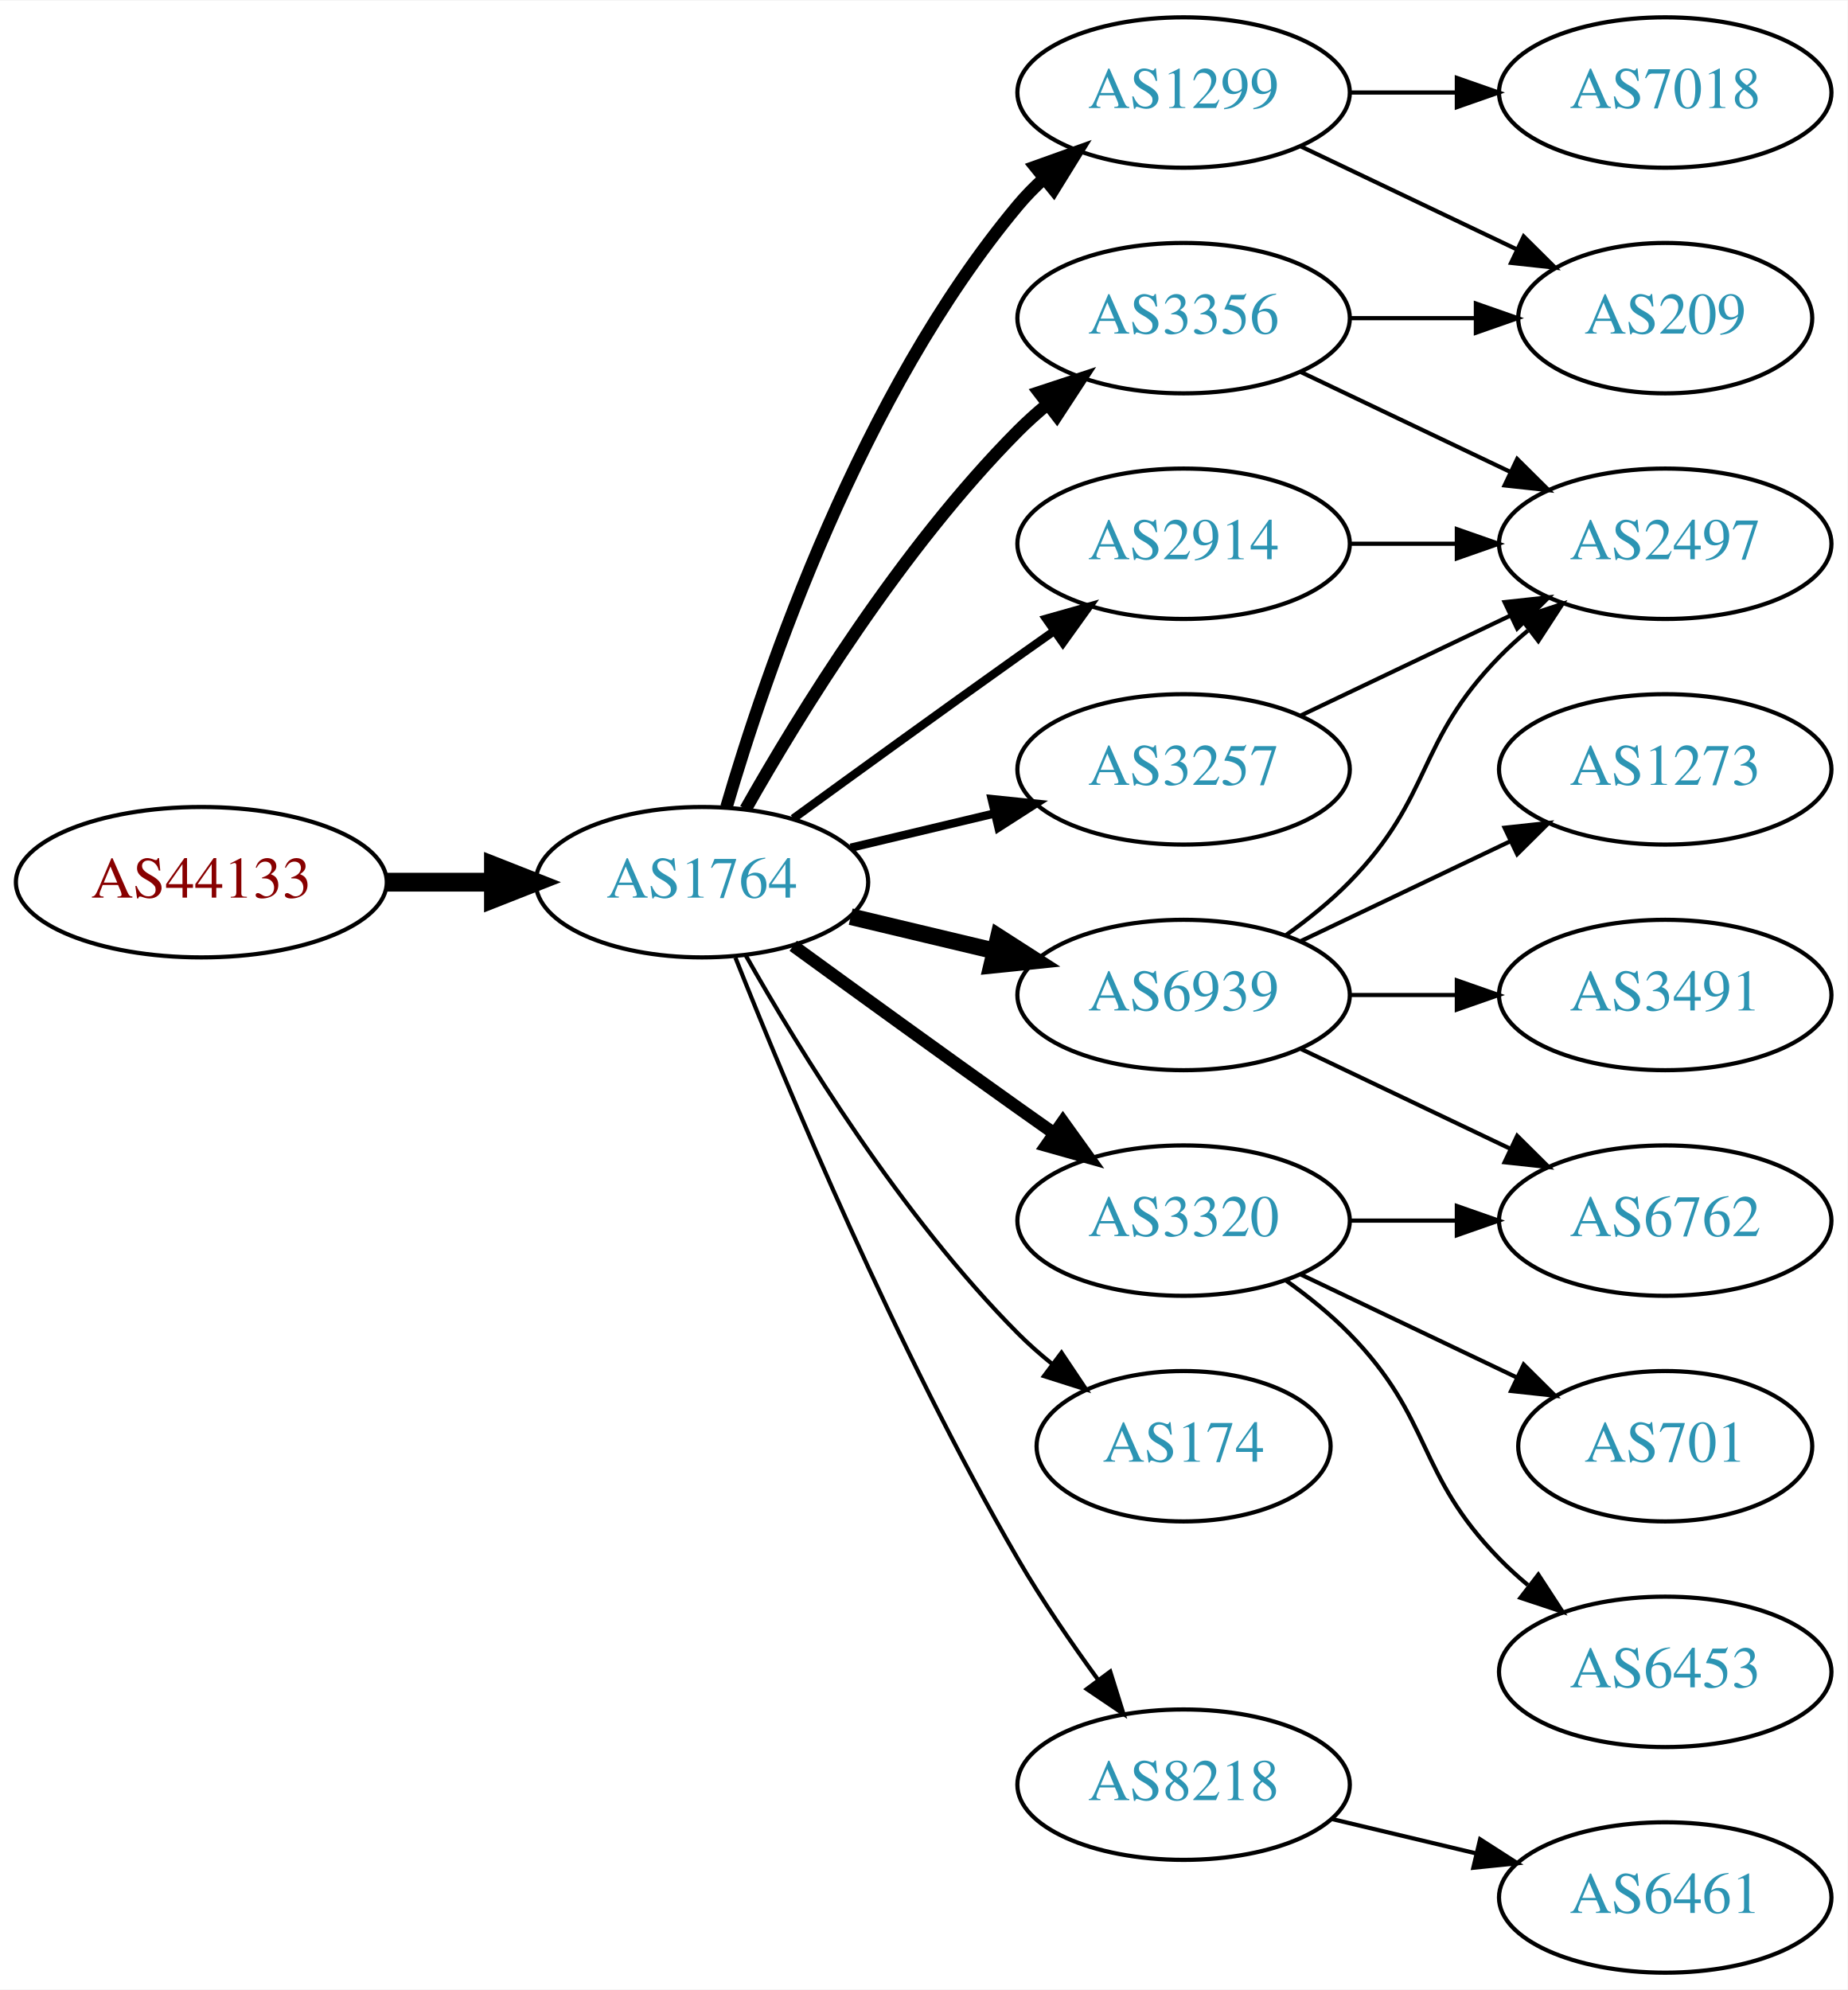
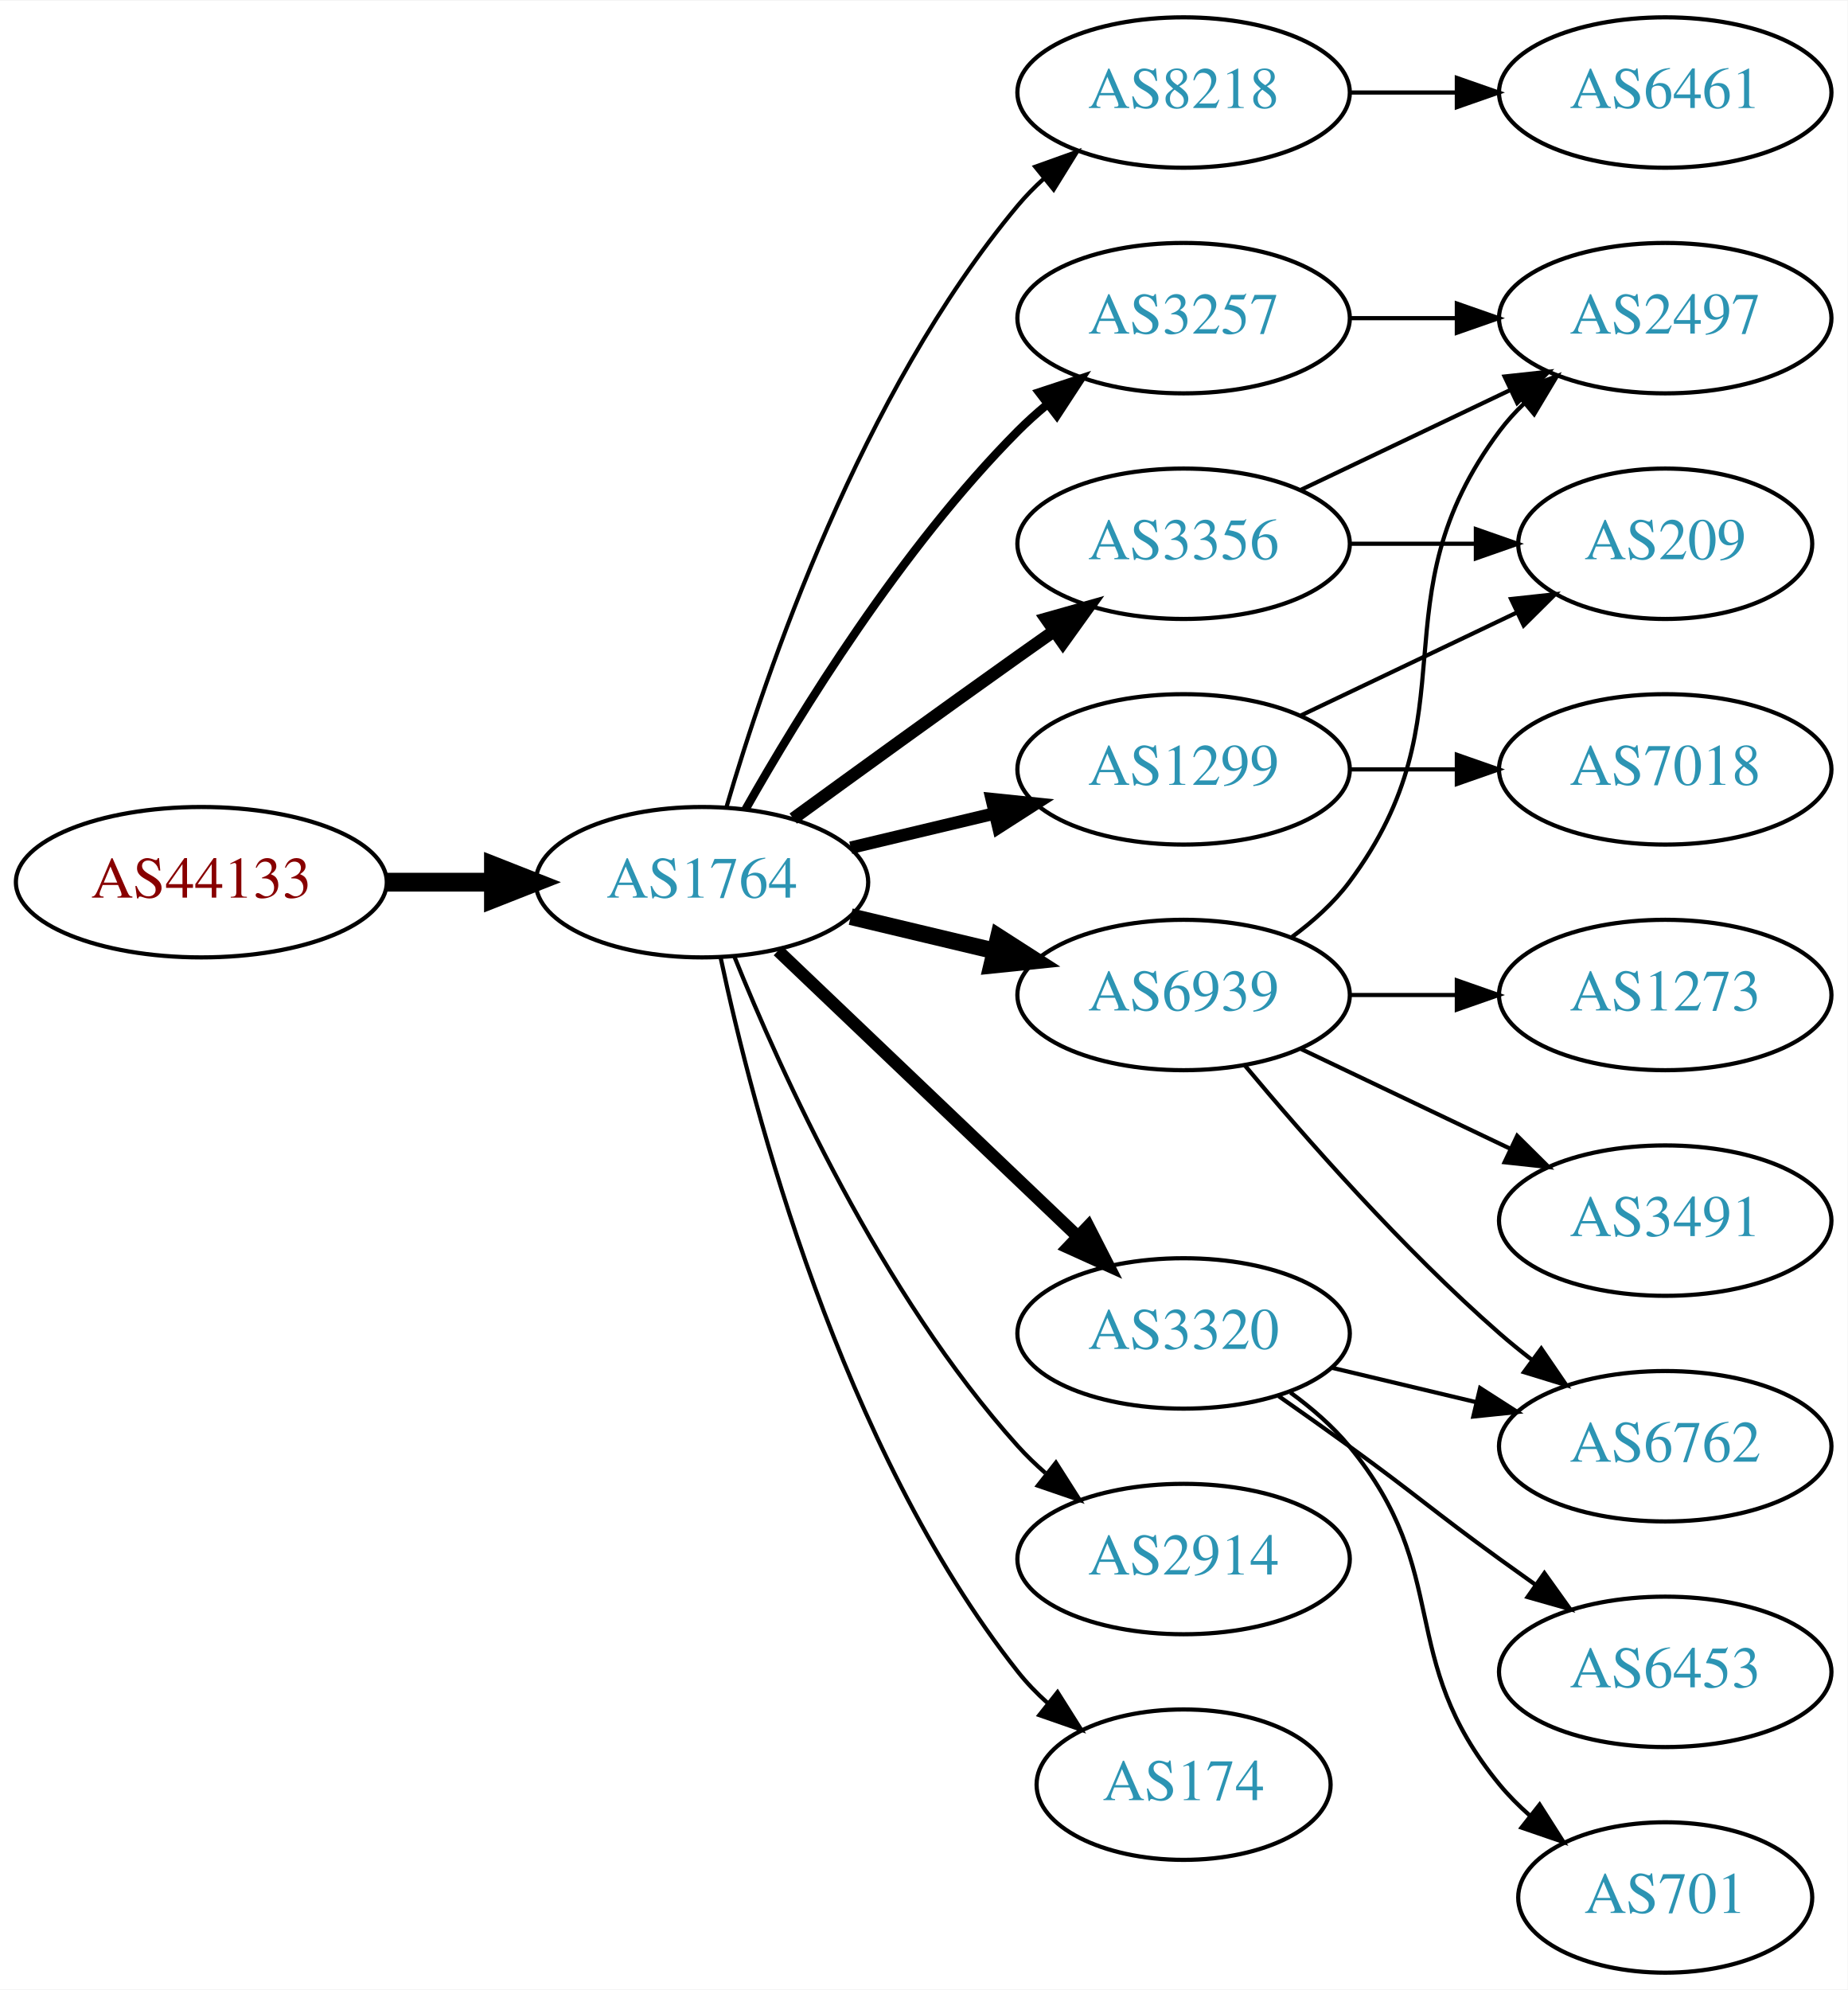
<svg xmlns="http://www.w3.org/2000/svg" xmlns:xlink="http://www.w3.org/1999/xlink" width="442pt" height="476pt" viewBox="0.00 0.00 442.27 476.00">
  <g id="graph0" class="graph" transform="scale(1 1) rotate(0) translate(4 472)">
    <polygon fill="white" stroke="none" points="-4,4 -4,-472 438.271,-472 438.271,4 -4,4" />
    <g id="node1" class="node">
      <g id="a_node1">
        <a xlink:href="/asn/44133" xlink:title="AS44133 ~ IPAX OG [AT]">
          <ellipse fill="#ffffff" stroke="black" cx="44.196" cy="-261" rx="44.393" ry="18" />
          <text text-anchor="middle" x="44.196" y="-257.3" font-family="Times,serif" font-size="14.00" fill="#880000">AS44133</text>
        </a>
      </g>
    </g>
    <g id="node2" class="node">
      <g id="a_node2">
        <a xlink:href="/asn/1764" xlink:title="AS1764 ~ NEXTLAYER-AS [AT]">
          <ellipse fill="#ffffff" stroke="black" cx="164.039" cy="-261" rx="39.794" ry="18" />
          <text text-anchor="middle" x="164.039" y="-257.3" font-family="Times,serif" font-size="14.00" fill="#2c94b3">AS1764</text>
        </a>
      </g>
    </g>
    <g id="edge1" class="edge">
      <path fill="none" stroke="black" stroke-width="4.5" d="M88.407,-261C96.72,-261 105.482,-261 113.965,-261" />
      <polygon fill="black" stroke="black" stroke-width="4.5" points="114.123,-264.938 124.123,-261 114.123,-257.063 114.123,-264.938" />
    </g>
    <g id="node3" class="node">
      <g id="a_node3">
        <a xlink:href="/asn/3356" xlink:title="AS3356 ~ Level 3 Parent, LLC [US]">
-           <ellipse fill="#ffffff" stroke="black" cx="279.332" cy="-396" rx="39.794" ry="18" />
-           <text text-anchor="middle" x="279.332" y="-392.3" font-family="Times,serif" font-size="14.00" fill="#2c94b3">AS3356</text>
+           <ellipse fill="#ffffff" stroke="black" cx="279.332" cy="-342" rx="39.794" ry="18" />
+           <text text-anchor="middle" x="279.332" y="-338.3" font-family="Times,serif" font-size="14.00" fill="#2c94b3">AS3356</text>
        </a>
      </g>
    </g>
    <g id="edge2" class="edge">
-       <path fill="none" stroke="black" stroke-width="3" d="M174.498,-278.49C187.28,-301.096 211.712,-340.886 239.685,-369 241.796,-371.121 244.092,-373.188 246.477,-375.171" />
-       <polygon fill="black" stroke="black" stroke-width="3" points="244.73,-378.242 254.793,-381.556 248.993,-372.69 244.73,-378.242" />
+       <path fill="none" stroke="black" stroke-width="3" d="M185.887,-276.222C200.821,-287.091 221.435,-302.025 239.685,-315 242.506,-317.005 245.449,-319.085 248.397,-321.159" />
+       <polygon fill="black" stroke="black" stroke-width="3" points="246.424,-324.05 256.621,-326.926 250.443,-318.319 246.424,-324.05" />
    </g>
    <g id="node4" class="node">
      <g id="a_node4">
-         <a xlink:href="/asn/3320" xlink:title="AS3320 ~ DTAG [DE]">
-           <ellipse fill="#ffffff" stroke="black" cx="279.332" cy="-180" rx="39.794" ry="18" />
-           <text text-anchor="middle" x="279.332" y="-176.3" font-family="Times,serif" font-size="14.00" fill="#2c94b3">AS3320</text>
+         <a xlink:href="/asn/8218" xlink:title="AS8218 ~ legacy Neotelecoms [FR]">
+           <ellipse fill="#ffffff" stroke="black" cx="279.332" cy="-450" rx="39.794" ry="18" />
+           <text text-anchor="middle" x="279.332" y="-446.3" font-family="Times,serif" font-size="14.00" fill="#2c94b3">AS8218</text>
        </a>
      </g>
    </g>
    <g id="edge3" class="edge">
-       <path fill="none" stroke="black" stroke-width="3" d="M185.887,-245.778C200.821,-234.909 221.435,-219.975 239.685,-207 242.506,-204.995 245.449,-202.915 248.397,-200.841" />
-       <polygon fill="black" stroke="black" stroke-width="3" points="250.443,-203.681 256.621,-195.074 246.424,-197.95 250.443,-203.681" />
+       <path fill="none" stroke="black" d="M169.913,-279.002C179.227,-310.844 202.043,-377.981 239.685,-423 241.555,-425.237 243.654,-427.374 245.88,-429.396" />
+       <polygon fill="black" stroke="black" points="243.823,-432.234 253.799,-435.804 248.227,-426.793 243.823,-432.234" />
    </g>
    <g id="node5" class="node">
      <g id="a_node5">
-         <a xlink:href="/asn/174" xlink:title="AS174 ~ Cogent Communications [US]">
-           <ellipse fill="#ffffff" stroke="black" cx="279.332" cy="-126" rx="35.194" ry="18" />
-           <text text-anchor="middle" x="279.332" y="-122.3" font-family="Times,serif" font-size="14.00" fill="#2c94b3">AS174</text>
-         </a>
-       </g>
-     </g>
-     <g id="edge4" class="edge">
-       <path fill="none" stroke="black" d="M174.498,-243.51C187.28,-220.904 211.712,-181.114 239.685,-153 242.185,-150.487 244.946,-148.051 247.807,-145.739" />
-       <polygon fill="black" stroke="black" points="250.108,-148.389 256.004,-139.587 245.905,-142.79 250.108,-148.389" />
-     </g>
-     <g id="node6" class="node">
-       <g id="a_node6">
-         <a xlink:href="/asn/2914" xlink:title="AS2914 ~ NTT America, Inc. [US]">
-           <ellipse fill="#ffffff" stroke="black" cx="279.332" cy="-342" rx="39.794" ry="18" />
-           <text text-anchor="middle" x="279.332" y="-338.3" font-family="Times,serif" font-size="14.00" fill="#2c94b3">AS2914</text>
-         </a>
-       </g>
-     </g>
-     <g id="edge5" class="edge">
-       <path fill="none" stroke="black" stroke-width="2" d="M185.887,-276.222C200.821,-287.091 221.435,-302.025 239.685,-315 242.506,-317.005 245.449,-319.085 248.397,-321.159" />
-       <polygon fill="black" stroke="black" stroke-width="2" points="246.424,-324.05 256.621,-326.926 250.443,-318.319 246.424,-324.05" />
-     </g>
-     <g id="node7" class="node">
-       <g id="a_node7">
-         <a xlink:href="/asn/8218" xlink:title="AS8218 ~ legacy Neotelecoms [FR]">
-           <ellipse fill="#ffffff" stroke="black" cx="279.332" cy="-45" rx="39.794" ry="18" />
-           <text text-anchor="middle" x="279.332" y="-41.3" font-family="Times,serif" font-size="14.00" fill="#2c94b3">AS8218</text>
-         </a>
-       </g>
-     </g>
-     <g id="edge6" class="edge">
-       <path fill="none" stroke="black" d="M172.042,-242.949C184.169,-212.43 210.587,-149.067 239.685,-99 245.392,-89.181 252.43,-78.922 258.929,-70.016" />
-       <polygon fill="black" stroke="black" points="261.77,-72.061 264.934,-61.95 256.155,-67.881 261.77,-72.061" />
-     </g>
-     <g id="node8" class="node">
-       <g id="a_node8">
        <a xlink:href="/asn/6939" xlink:title="AS6939 ~ Hurricane Electric LLC [US]">
          <ellipse fill="#ffffff" stroke="black" cx="279.332" cy="-234" rx="39.794" ry="18" />
          <text text-anchor="middle" x="279.332" y="-230.3" font-family="Times,serif" font-size="14.00" fill="#2c94b3">AS6939</text>
        </a>
      </g>
    </g>
-     <g id="edge7" class="edge">
+     <g id="edge4" class="edge">
      <path fill="none" stroke="black" stroke-width="4" d="M199.646,-252.752C210.517,-250.162 222.671,-247.265 234.114,-244.538" />
      <polygon fill="black" stroke="black" stroke-width="4" points="235.02,-247.92 243.936,-242.197 233.397,-241.111 235.02,-247.92" />
    </g>
+     <g id="node6" class="node">
+       <g id="a_node6">
+         <a xlink:href="/asn/1299" xlink:title="AS1299 ~ Telia Carrier [EU]">
+           <ellipse fill="#ffffff" stroke="black" cx="279.332" cy="-288" rx="39.794" ry="18" />
+           <text text-anchor="middle" x="279.332" y="-284.3" font-family="Times,serif" font-size="14.00" fill="#2c94b3">AS1299</text>
+         </a>
+       </g>
+     </g>
+     <g id="edge5" class="edge">
+       <path fill="none" stroke="black" stroke-width="3" d="M199.646,-269.248C210.517,-271.838 222.671,-274.735 234.114,-277.462" />
+       <polygon fill="black" stroke="black" stroke-width="3" points="233.397,-280.889 243.936,-279.803 235.02,-274.08 233.397,-280.889" />
+     </g>
+     <g id="node7" class="node">
+       <g id="a_node7">
+         <a xlink:href="/asn/3320" xlink:title="AS3320 ~ DTAG [DE]">
+           <ellipse fill="#ffffff" stroke="black" cx="279.332" cy="-153" rx="39.794" ry="18" />
+           <text text-anchor="middle" x="279.332" y="-149.3" font-family="Times,serif" font-size="14.00" fill="#2c94b3">AS3320</text>
+         </a>
+       </g>
+     </g>
+     <g id="edge6" class="edge">
+       <path fill="none" stroke="black" stroke-width="3" d="M182.245,-244.597C201.321,-226.413 232.241,-196.937 253.838,-176.349" />
+       <polygon fill="black" stroke="black" stroke-width="3" points="256.511,-178.637 261.334,-169.203 251.681,-173.57 256.511,-178.637" />
+     </g>
+     <g id="node8" class="node">
+       <g id="a_node8">
+         <a xlink:href="/asn/3257" xlink:title="AS3257 ~ GTT [DE]">
+           <ellipse fill="#ffffff" stroke="black" cx="279.332" cy="-396" rx="39.794" ry="18" />
+           <text text-anchor="middle" x="279.332" y="-392.3" font-family="Times,serif" font-size="14.00" fill="#2c94b3">AS3257</text>
+         </a>
+       </g>
+     </g>
+     <g id="edge7" class="edge">
+       <path fill="none" stroke="black" stroke-width="2" d="M174.498,-278.49C187.28,-301.096 211.712,-340.886 239.685,-369 241.796,-371.121 244.092,-373.188 246.477,-375.171" />
+       <polygon fill="black" stroke="black" stroke-width="2" points="244.73,-378.242 254.793,-381.556 248.993,-372.69 244.73,-378.242" />
+     </g>
    <g id="node9" class="node">
      <g id="a_node9">
-         <a xlink:href="/asn/1299" xlink:title="AS1299 ~ Telia Carrier [EU]">
-           <ellipse fill="#ffffff" stroke="black" cx="279.332" cy="-450" rx="39.794" ry="18" />
-           <text text-anchor="middle" x="279.332" y="-446.3" font-family="Times,serif" font-size="14.00" fill="#2c94b3">AS1299</text>
+         <a xlink:href="/asn/2914" xlink:title="AS2914 ~ NTT America, Inc. [US]">
+           <ellipse fill="#ffffff" stroke="black" cx="279.332" cy="-99" rx="39.794" ry="18" />
+           <text text-anchor="middle" x="279.332" y="-95.3" font-family="Times,serif" font-size="14.00" fill="#2c94b3">AS2914</text>
        </a>
      </g>
    </g>
    <g id="edge8" class="edge">
-       <path fill="none" stroke="black" stroke-width="3" d="M169.913,-279.002C179.227,-310.844 202.043,-377.981 239.685,-423 241.555,-425.237 243.654,-427.374 245.88,-429.396" />
-       <polygon fill="black" stroke="black" stroke-width="3" points="243.823,-432.234 253.799,-435.804 248.227,-426.793 243.823,-432.234" />
+       <path fill="none" stroke="black" d="M171.786,-243.213C182.837,-215.757 206.891,-162.422 239.685,-126 241.688,-123.776 243.906,-121.637 246.239,-119.603" />
+       <polygon fill="black" stroke="black" points="248.769,-122.065 254.458,-113.127 244.437,-116.567 248.769,-122.065" />
    </g>
    <g id="node10" class="node">
      <g id="a_node10">
-         <a xlink:href="/asn/3257" xlink:title="AS3257 ~ GTT [DE]">
-           <ellipse fill="#ffffff" stroke="black" cx="279.332" cy="-288" rx="39.794" ry="18" />
-           <text text-anchor="middle" x="279.332" y="-284.3" font-family="Times,serif" font-size="14.00" fill="#2c94b3">AS3257</text>
+         <a xlink:href="/asn/174" xlink:title="AS174 ~ Cogent Communications [US]">
+           <ellipse fill="#ffffff" stroke="black" cx="279.332" cy="-45" rx="35.194" ry="18" />
+           <text text-anchor="middle" x="279.332" y="-41.3" font-family="Times,serif" font-size="14.00" fill="#2c94b3">AS174</text>
        </a>
      </g>
    </g>
    <g id="edge9" class="edge">
-       <path fill="none" stroke="black" stroke-width="2" d="M199.646,-269.248C210.517,-271.838 222.671,-274.735 234.114,-277.462" />
-       <polygon fill="black" stroke="black" stroke-width="2" points="233.397,-280.889 243.936,-279.803 235.02,-274.08 233.397,-280.889" />
+       <path fill="none" stroke="black" d="M168.529,-242.84C176.16,-206.97 197.152,-125.845 239.685,-72 241.765,-69.367 244.17,-66.884 246.743,-64.572" />
+       <polygon fill="black" stroke="black" points="249.154,-67.126 254.806,-58.165 244.799,-61.646 249.154,-67.126" />
    </g>
    <g id="node11" class="node">
      <g id="a_node11">
-         <a xlink:href="/asn/209" xlink:title="AS209 ~ CenturyLink Communications, LLC [US]">
-           <ellipse fill="#ffffff" stroke="black" cx="394.625" cy="-396" rx="35.194" ry="18" />
-           <text text-anchor="middle" x="394.625" y="-392.3" font-family="Times,serif" font-size="14.00" fill="#2c94b3">AS209</text>
+         <a xlink:href="/asn/2497" xlink:title="AS2497 ~ Internet Initiative Japan Inc. [JP]">
+           <ellipse fill="#ffffff" stroke="black" cx="394.625" cy="-396" rx="39.794" ry="18" />
+           <text text-anchor="middle" x="394.625" y="-392.3" font-family="Times,serif" font-size="14.00" fill="#2c94b3">AS2497</text>
        </a>
      </g>
    </g>
    <g id="edge10" class="edge">
-       <path fill="none" stroke="black" d="M319.004,-396C328.709,-396 339.2,-396 349.163,-396" />
-       <polygon fill="black" stroke="black" points="349.299,-399.5 359.299,-396 349.299,-392.5 349.299,-399.5" />
+       <path fill="none" stroke="black" d="M307.468,-354.934C322.462,-362.081 341.283,-371.052 357.506,-378.785" />
+       <polygon fill="black" stroke="black" points="356.177,-382.028 366.71,-383.171 359.188,-375.709 356.177,-382.028" />
    </g>
    <g id="node12" class="node">
      <g id="a_node12">
-         <a xlink:href="/asn/2497" xlink:title="AS2497 ~ Internet Initiative Japan Inc. [JP]">
-           <ellipse fill="#ffffff" stroke="black" cx="394.625" cy="-342" rx="39.794" ry="18" />
-           <text text-anchor="middle" x="394.625" y="-338.3" font-family="Times,serif" font-size="14.00" fill="#2c94b3">AS2497</text>
+         <a xlink:href="/asn/209" xlink:title="AS209 ~ CenturyLink Communications, LLC [US]">
+           <ellipse fill="#ffffff" stroke="black" cx="394.625" cy="-342" rx="35.194" ry="18" />
+           <text text-anchor="middle" x="394.625" y="-338.3" font-family="Times,serif" font-size="14.00" fill="#2c94b3">AS209</text>
        </a>
      </g>
    </g>
    <g id="edge11" class="edge">
-       <path fill="none" stroke="black" d="M307.468,-383.066C322.462,-375.919 341.283,-366.948 357.506,-359.215" />
-       <polygon fill="black" stroke="black" points="359.188,-362.291 366.71,-354.829 356.177,-355.972 359.188,-362.291" />
+       <path fill="none" stroke="black" d="M319.004,-342C328.709,-342 339.2,-342 349.163,-342" />
+       <polygon fill="black" stroke="black" points="349.299,-345.5 359.299,-342 349.299,-338.5 349.299,-345.5" />
    </g>
    <g id="node13" class="node">
      <g id="a_node13">
-         <a xlink:href="/asn/701" xlink:title="AS701 ~ UUNET [US]">
-           <ellipse fill="#ffffff" stroke="black" cx="394.625" cy="-126" rx="35.194" ry="18" />
-           <text text-anchor="middle" x="394.625" y="-122.3" font-family="Times,serif" font-size="14.00" fill="#2c94b3">AS701</text>
+         <a xlink:href="/asn/6461" xlink:title="AS6461 ~ Zayo Bandwidth [US]">
+           <ellipse fill="#ffffff" stroke="black" cx="394.625" cy="-450" rx="39.794" ry="18" />
+           <text text-anchor="middle" x="394.625" y="-446.3" font-family="Times,serif" font-size="14.00" fill="#2c94b3">AS6461</text>
        </a>
      </g>
    </g>
    <g id="edge12" class="edge">
-       <path fill="none" stroke="black" d="M307.468,-167.066C322.9,-159.71 342.385,-150.423 358.92,-142.541" />
-       <polygon fill="black" stroke="black" points="360.741,-145.551 368.262,-138.089 357.729,-139.232 360.741,-145.551" />
+       <path fill="none" stroke="black" d="M319.004,-450C327.207,-450 335.971,-450 344.503,-450" />
+       <polygon fill="black" stroke="black" points="344.742,-453.5 354.742,-450 344.742,-446.5 344.742,-453.5" />
+     </g>
+     <g id="edge14" class="edge">
+       <path fill="none" stroke="black" d="M305.262,-247.882C310.338,-251.611 315.256,-256.016 318.978,-261 349.249,-301.542 324.707,-328.458 354.978,-369 356.723,-371.336 358.73,-373.545 360.893,-375.617" />
+       <polygon fill="black" stroke="black" points="358.771,-378.405 368.694,-382.118 363.253,-373.027 358.771,-378.405" />
    </g>
    <g id="node14" class="node">
      <g id="a_node14">
-         <a xlink:href="/asn/6762" xlink:title="AS6762 ~ TELECOM ITALIA SPARKLE S.p.A. [IT]">
+         <a xlink:href="/asn/3491" xlink:title="AS3491 ~ PCCW Global, Inc. [US]">
          <ellipse fill="#ffffff" stroke="black" cx="394.625" cy="-180" rx="39.794" ry="18" />
-           <text text-anchor="middle" x="394.625" y="-176.3" font-family="Times,serif" font-size="14.00" fill="#2c94b3">AS6762</text>
+           <text text-anchor="middle" x="394.625" y="-176.3" font-family="Times,serif" font-size="14.00" fill="#2c94b3">AS3491</text>
        </a>
      </g>
    </g>
    <g id="edge13" class="edge">
-       <path fill="none" stroke="black" d="M319.004,-180C327.207,-180 335.971,-180 344.503,-180" />
-       <polygon fill="black" stroke="black" points="344.742,-183.5 354.742,-180 344.742,-176.5 344.742,-183.5" />
+       <path fill="none" stroke="black" d="M307.468,-221.066C322.462,-213.919 341.283,-204.948 357.506,-197.215" />
+       <polygon fill="black" stroke="black" points="359.188,-200.291 366.71,-192.829 356.177,-193.972 359.188,-200.291" />
    </g>
    <g id="node15" class="node">
      <g id="a_node15">
+         <a xlink:href="/asn/6762" xlink:title="AS6762 ~ TELECOM ITALIA SPARKLE S.p.A. [IT]">
+           <ellipse fill="#ffffff" stroke="black" cx="394.625" cy="-126" rx="39.794" ry="18" />
+           <text text-anchor="middle" x="394.625" y="-122.3" font-family="Times,serif" font-size="14.00" fill="#2c94b3">AS6762</text>
+         </a>
+       </g>
+     </g>
+     <g id="edge15" class="edge">
+       <path fill="none" stroke="black" d="M293.962,-217.183C308.244,-200.071 331.791,-173.255 354.978,-153 357.444,-150.846 360.082,-148.706 362.78,-146.628" />
+       <polygon fill="black" stroke="black" points="364.953,-149.375 370.934,-140.63 360.805,-143.736 364.953,-149.375" />
+     </g>
+     <g id="node16" class="node">
+       <g id="a_node16">
+         <a xlink:href="/asn/1273" xlink:title="AS1273 ~ Vodafone Group PLC [EU]">
+           <ellipse fill="#ffffff" stroke="black" cx="394.625" cy="-234" rx="39.794" ry="18" />
+           <text text-anchor="middle" x="394.625" y="-230.3" font-family="Times,serif" font-size="14.00" fill="#2c94b3">AS1273</text>
+         </a>
+       </g>
+     </g>
+     <g id="edge16" class="edge">
+       <path fill="none" stroke="black" d="M319.004,-234C327.207,-234 335.971,-234 344.503,-234" />
+       <polygon fill="black" stroke="black" points="344.742,-237.5 354.742,-234 344.742,-230.5 344.742,-237.5" />
+     </g>
+     <g id="edge17" class="edge">
+       <path fill="none" stroke="black" d="M307.468,-300.934C322.9,-308.29 342.385,-317.577 358.92,-325.459" />
+       <polygon fill="black" stroke="black" points="357.729,-328.768 368.262,-329.911 360.741,-322.449 357.729,-328.768" />
+     </g>
+     <g id="node17" class="node">
+       <g id="a_node17">
+         <a xlink:href="/asn/7018" xlink:title="AS7018 ~ ATT-INTERNET4 [US]">
+           <ellipse fill="#ffffff" stroke="black" cx="394.625" cy="-288" rx="39.794" ry="18" />
+           <text text-anchor="middle" x="394.625" y="-284.3" font-family="Times,serif" font-size="14.00" fill="#2c94b3">AS7018</text>
+         </a>
+       </g>
+     </g>
+     <g id="edge18" class="edge">
+       <path fill="none" stroke="black" d="M319.004,-288C327.207,-288 335.971,-288 344.503,-288" />
+       <polygon fill="black" stroke="black" points="344.742,-291.5 354.742,-288 344.742,-284.5 344.742,-291.5" />
+     </g>
+     <g id="edge20" class="edge">
+       <path fill="none" stroke="black" d="M314.939,-144.752C325.81,-142.162 337.964,-139.265 349.407,-136.538" />
+       <polygon fill="black" stroke="black" points="350.313,-139.92 359.229,-134.197 348.69,-133.111 350.313,-139.92" />
+     </g>
+     <g id="node18" class="node">
+       <g id="a_node18">
+         <a xlink:href="/asn/701" xlink:title="AS701 ~ UUNET [US]">
+           <ellipse fill="#ffffff" stroke="black" cx="394.625" cy="-18" rx="35.194" ry="18" />
+           <text text-anchor="middle" x="394.625" y="-14.3" font-family="Times,serif" font-size="14.00" fill="#2c94b3">AS701</text>
+         </a>
+       </g>
+     </g>
+     <g id="edge19" class="edge">
+       <path fill="none" stroke="black" d="M304.912,-138.844C310.007,-135.128 315.02,-130.799 318.978,-126 344.043,-95.606 329.913,-75.394 354.978,-45 357.113,-42.411 359.556,-39.959 362.152,-37.666" />
+       <polygon fill="black" stroke="black" points="364.56,-40.224 370.251,-31.288 360.229,-34.725 364.56,-40.224" />
+     </g>
+     <g id="node19" class="node">
+       <g id="a_node19">
        <a xlink:href="/asn/6453" xlink:title="AS6453 ~ TATA COMMUNICATIONS (AMERICA) INC [US]">
          <ellipse fill="#ffffff" stroke="black" cx="394.625" cy="-72" rx="39.794" ry="18" />
          <text text-anchor="middle" x="394.625" y="-68.3" font-family="Times,serif" font-size="14.00" fill="#2c94b3">AS6453</text>
        </a>
      </g>
    </g>
-     <g id="edge14" class="edge">
-       <path fill="none" stroke="black" d="M303.926,-165.611C309.182,-161.852 314.513,-157.563 318.978,-153 339.151,-132.383 334.806,-119.617 354.978,-99 357.071,-96.861 359.354,-94.782 361.731,-92.79" />
-       <polygon fill="black" stroke="black" points="364.249,-95.268 370.031,-86.389 359.974,-89.725 364.249,-95.268" />
-     </g>
-     <g id="edge15" class="edge">
-       <path fill="none" stroke="black" d="M319.004,-342C327.207,-342 335.971,-342 344.503,-342" />
-       <polygon fill="black" stroke="black" points="344.742,-345.5 354.742,-342 344.742,-338.5 344.742,-345.5" />
-     </g>
-     <g id="node16" class="node">
-       <g id="a_node16">
-         <a xlink:href="/asn/6461" xlink:title="AS6461 ~ Zayo Bandwidth [US]">
-           <ellipse fill="#ffffff" stroke="black" cx="394.625" cy="-18" rx="39.794" ry="18" />
-           <text text-anchor="middle" x="394.625" y="-14.3" font-family="Times,serif" font-size="14.00" fill="#2c94b3">AS6461</text>
-         </a>
-       </g>
-     </g>
-     <g id="edge16" class="edge">
-       <path fill="none" stroke="black" d="M314.939,-36.752C325.81,-34.162 337.964,-31.265 349.407,-28.538" />
-       <polygon fill="black" stroke="black" points="350.313,-31.92 359.229,-26.197 348.69,-25.111 350.313,-31.92" />
-     </g>
-     <g id="edge18" class="edge">
-       <path fill="none" stroke="black" d="M303.926,-248.389C309.182,-252.148 314.513,-256.437 318.978,-261 339.151,-281.617 334.806,-294.383 354.978,-315 357.071,-317.139 359.354,-319.218 361.731,-321.21" />
-       <polygon fill="black" stroke="black" points="359.974,-324.275 370.031,-327.611 364.249,-318.732 359.974,-324.275" />
-     </g>
-     <g id="edge17" class="edge">
-       <path fill="none" stroke="black" d="M307.468,-221.066C322.462,-213.919 341.283,-204.948 357.506,-197.215" />
-       <polygon fill="black" stroke="black" points="359.188,-200.291 366.71,-192.829 356.177,-193.972 359.188,-200.291" />
-     </g>
-     <g id="node17" class="node">
-       <g id="a_node17">
-         <a xlink:href="/asn/1273" xlink:title="AS1273 ~ Vodafone Group PLC [EU]">
-           <ellipse fill="#ffffff" stroke="black" cx="394.625" cy="-288" rx="39.794" ry="18" />
-           <text text-anchor="middle" x="394.625" y="-284.3" font-family="Times,serif" font-size="14.00" fill="#2c94b3">AS1273</text>
-         </a>
-       </g>
-     </g>
-     <g id="edge19" class="edge">
-       <path fill="none" stroke="black" d="M307.468,-246.934C322.462,-254.081 341.283,-263.052 357.506,-270.785" />
-       <polygon fill="black" stroke="black" points="356.177,-274.028 366.71,-275.171 359.188,-267.709 356.177,-274.028" />
-     </g>
-     <g id="node18" class="node">
-       <g id="a_node18">
-         <a xlink:href="/asn/3491" xlink:title="AS3491 ~ PCCW Global, Inc. [US]">
-           <ellipse fill="#ffffff" stroke="black" cx="394.625" cy="-234" rx="39.794" ry="18" />
-           <text text-anchor="middle" x="394.625" y="-230.3" font-family="Times,serif" font-size="14.00" fill="#2c94b3">AS3491</text>
-         </a>
-       </g>
-     </g>
-     <g id="edge20" class="edge">
-       <path fill="none" stroke="black" d="M319.004,-234C327.207,-234 335.971,-234 344.503,-234" />
-       <polygon fill="black" stroke="black" points="344.742,-237.5 354.742,-234 344.742,-230.5 344.742,-237.5" />
-     </g>
    <g id="edge21" class="edge">
-       <path fill="none" stroke="black" d="M307.468,-437.066C322.9,-429.71 342.385,-420.423 358.92,-412.541" />
-       <polygon fill="black" stroke="black" points="360.741,-415.551 368.262,-408.089 357.729,-409.232 360.741,-415.551" />
-     </g>
-     <g id="node19" class="node">
-       <g id="a_node19">
-         <a xlink:href="/asn/7018" xlink:title="AS7018 ~ ATT-INTERNET4 [US]">
-           <ellipse fill="#ffffff" stroke="black" cx="394.625" cy="-450" rx="39.794" ry="18" />
-           <text text-anchor="middle" x="394.625" y="-446.3" font-family="Times,serif" font-size="14.00" fill="#2c94b3">AS7018</text>
-         </a>
-       </g>
+       <path fill="none" stroke="black" d="M302.089,-137.991C307.623,-134.121 313.542,-129.936 318.978,-126 335.178,-114.271 338.778,-110.729 354.978,-99 357.781,-96.971 360.712,-94.875 363.653,-92.79" />
+       <polygon fill="black" stroke="black" points="365.704,-95.627 371.868,-87.009 361.675,-89.903 365.704,-95.627" />
    </g>
    <g id="edge22" class="edge">
-       <path fill="none" stroke="black" d="M319.004,-450C327.207,-450 335.971,-450 344.503,-450" />
-       <polygon fill="black" stroke="black" points="344.742,-453.5 354.742,-450 344.742,-446.5 344.742,-453.5" />
-     </g>
-     <g id="edge23" class="edge">
-       <path fill="none" stroke="black" d="M307.468,-300.934C322.462,-308.081 341.283,-317.052 357.506,-324.785" />
-       <polygon fill="black" stroke="black" points="356.177,-328.028 366.71,-329.171 359.188,-321.709 356.177,-328.028" />
+       <path fill="none" stroke="black" d="M319.004,-396C327.207,-396 335.971,-396 344.503,-396" />
+       <polygon fill="black" stroke="black" points="344.742,-399.5 354.742,-396 344.742,-392.5 344.742,-399.5" />
    </g>
  </g>
</svg>
